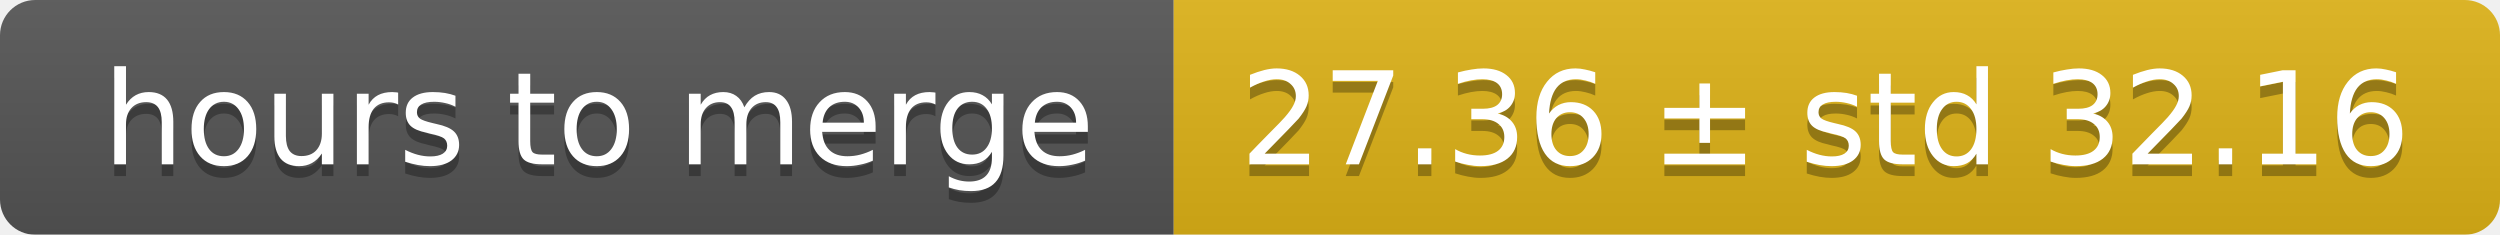
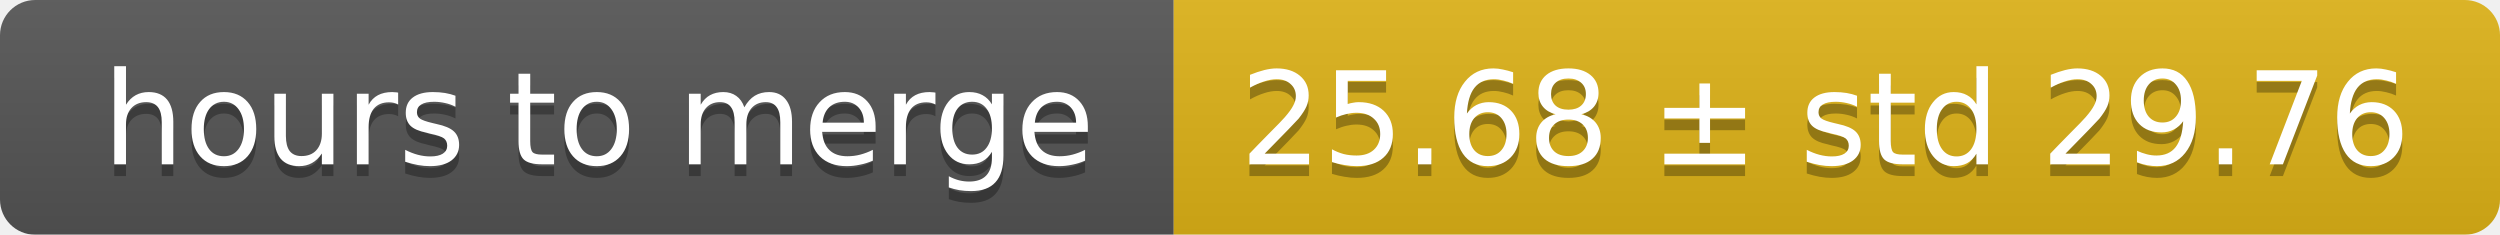
<svg xmlns="http://www.w3.org/2000/svg" width="213" height="20">
  <linearGradient id="smooth" x2="0" y2="100%">
    <stop offset="0" stop-color="#bbb" stop-opacity=".1" />
    <stop offset="1" stop-opacity=".1" />
  </linearGradient>
  <mask id="round">
    <rect width="213" height="20" rx="3" fill="#fff" />
  </mask>
  <g mask="url(#round)">
    <rect width="100" height="20" fill="#555" />
    <rect x="100" width="113" height="20" fill="#dfb317" />
    <rect width="213" height="20" fill="url(#smooth)" />
  </g>
  <g fill="#fff" text-anchor="middle" font-family="DejaVu Sans,Verdana,Geneva,sans-serif" font-size="11">
    <text x="51" y="15" fill="#010101" fill-opacity=".3">hours to merge</text>
    <text x="51" y="14">hours to merge</text>
-     <text x="155.5" y="15" fill="#010101" fill-opacity=".3">27.36 ± std 32.16</text>
-     <text x="155.5" y="14">27.36 ± std 32.16</text>
+     <text x="155.5" y="15" fill="#010101" fill-opacity=".3">25.68 ± std 29.76</text>
+     <text x="155.5" y="14">25.68 ± std 29.76</text>
  </g>
</svg>
